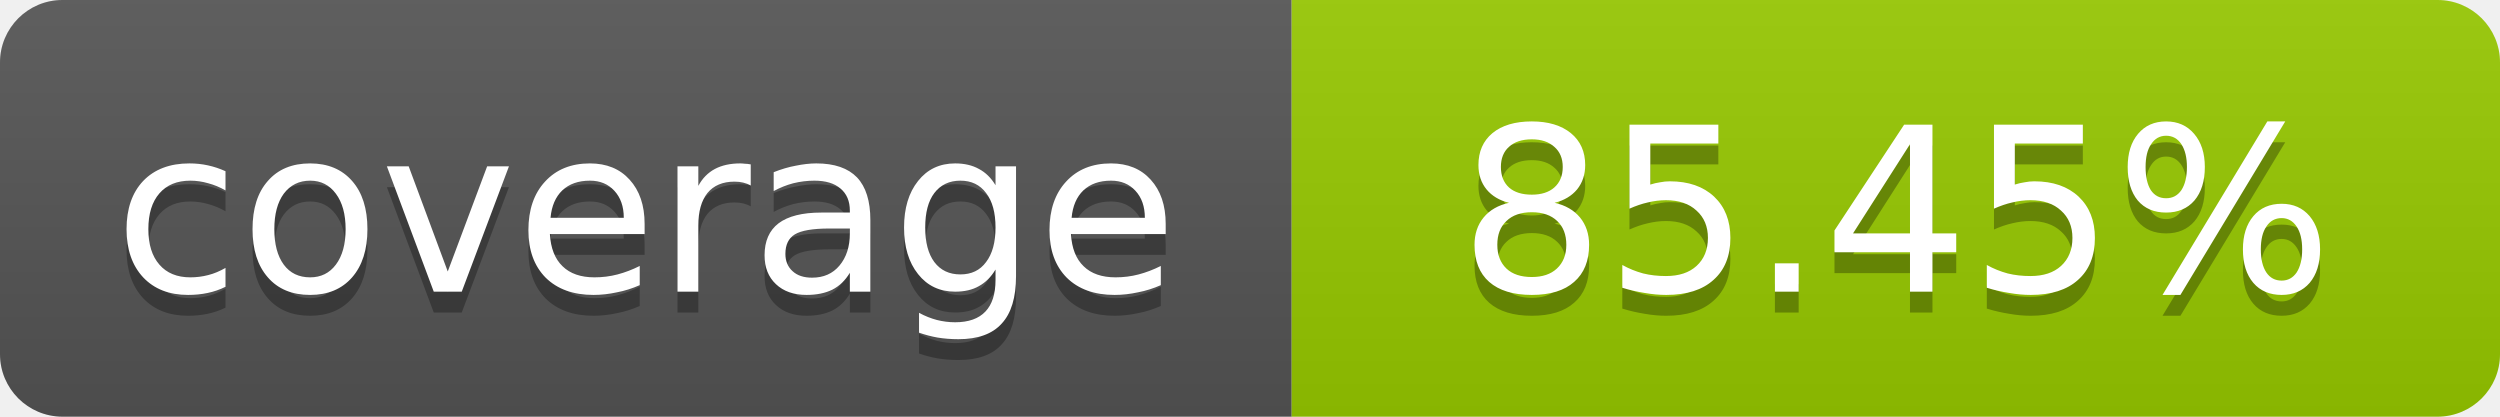
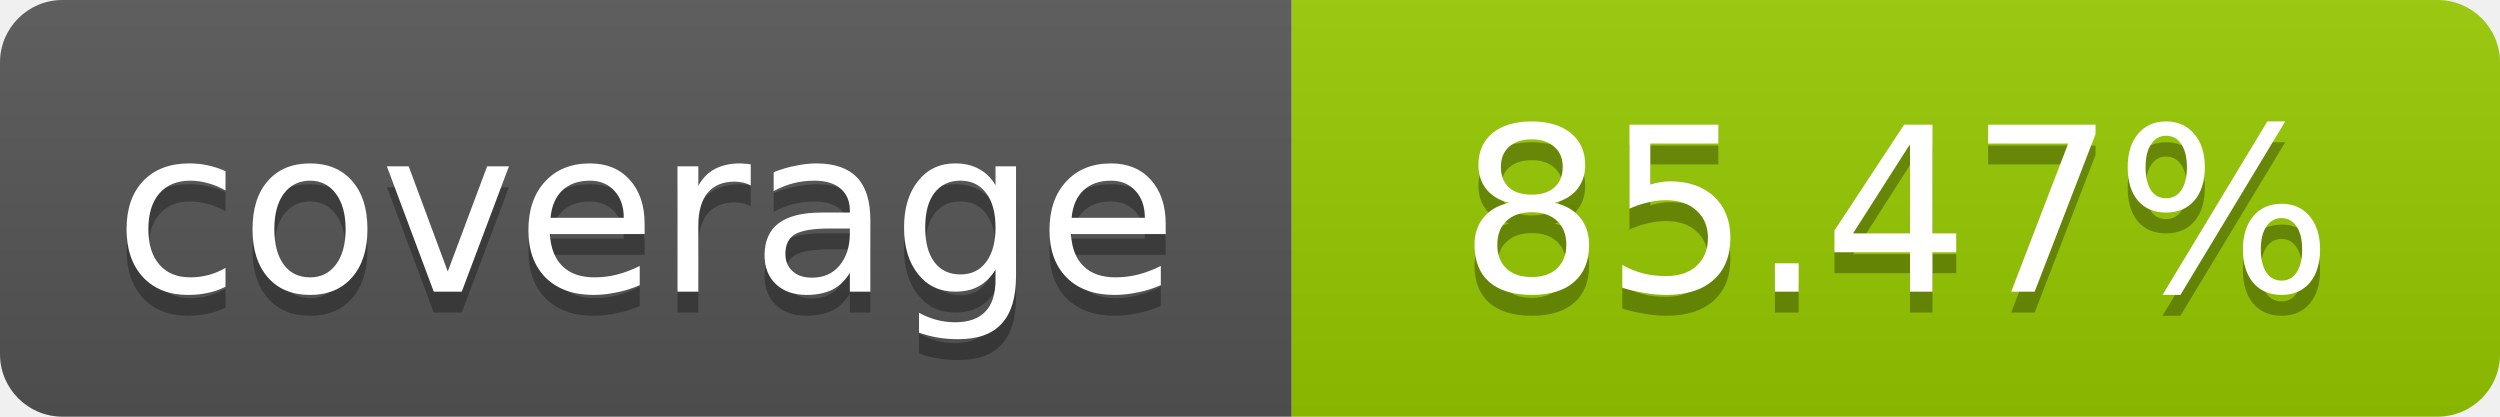
- <svg xmlns="http://www.w3.org/2000/svg" width="120" height="20" role="img" aria-label="coverage: 85.45%">
+ <svg xmlns="http://www.w3.org/2000/svg" width="120" height="20" role="img" aria-label="coverage: 85.47%">
  <linearGradient id="s" x2="0" y2="100%">
    <stop offset="0" stop-color="#bbb" stop-opacity=".1" />
    <stop offset="1" stop-opacity=".1" />
  </linearGradient>
  <clipPath id="r">
    <rect width="120" height="20" rx="3" fill="#fff" />
  </clipPath>
  <g clip-path="url(#r)">
    <rect width="62" height="20" fill="#555" />
    <rect x="62" width="58" height="20" fill="#97CA00" />
    <rect width="120" height="20" fill="url(#s)" />
  </g>
  <g fill="#fff" text-anchor="middle" font-family="Verdana,Geneva,DejaVu Sans,sans-serif" font-size="11">
    <text x="31" y="15" fill="#010101" fill-opacity=".3">coverage</text>
    <text x="31" y="14">coverage</text>
-     <text x="91" y="15" fill="#010101" fill-opacity=".3">85.45%</text>
-     <text x="91" y="14">85.45%</text>
+     <text x="91" y="15" fill="#010101" fill-opacity=".3">85.47%</text>
+     <text x="91" y="14">85.47%</text>
  </g>
</svg>
